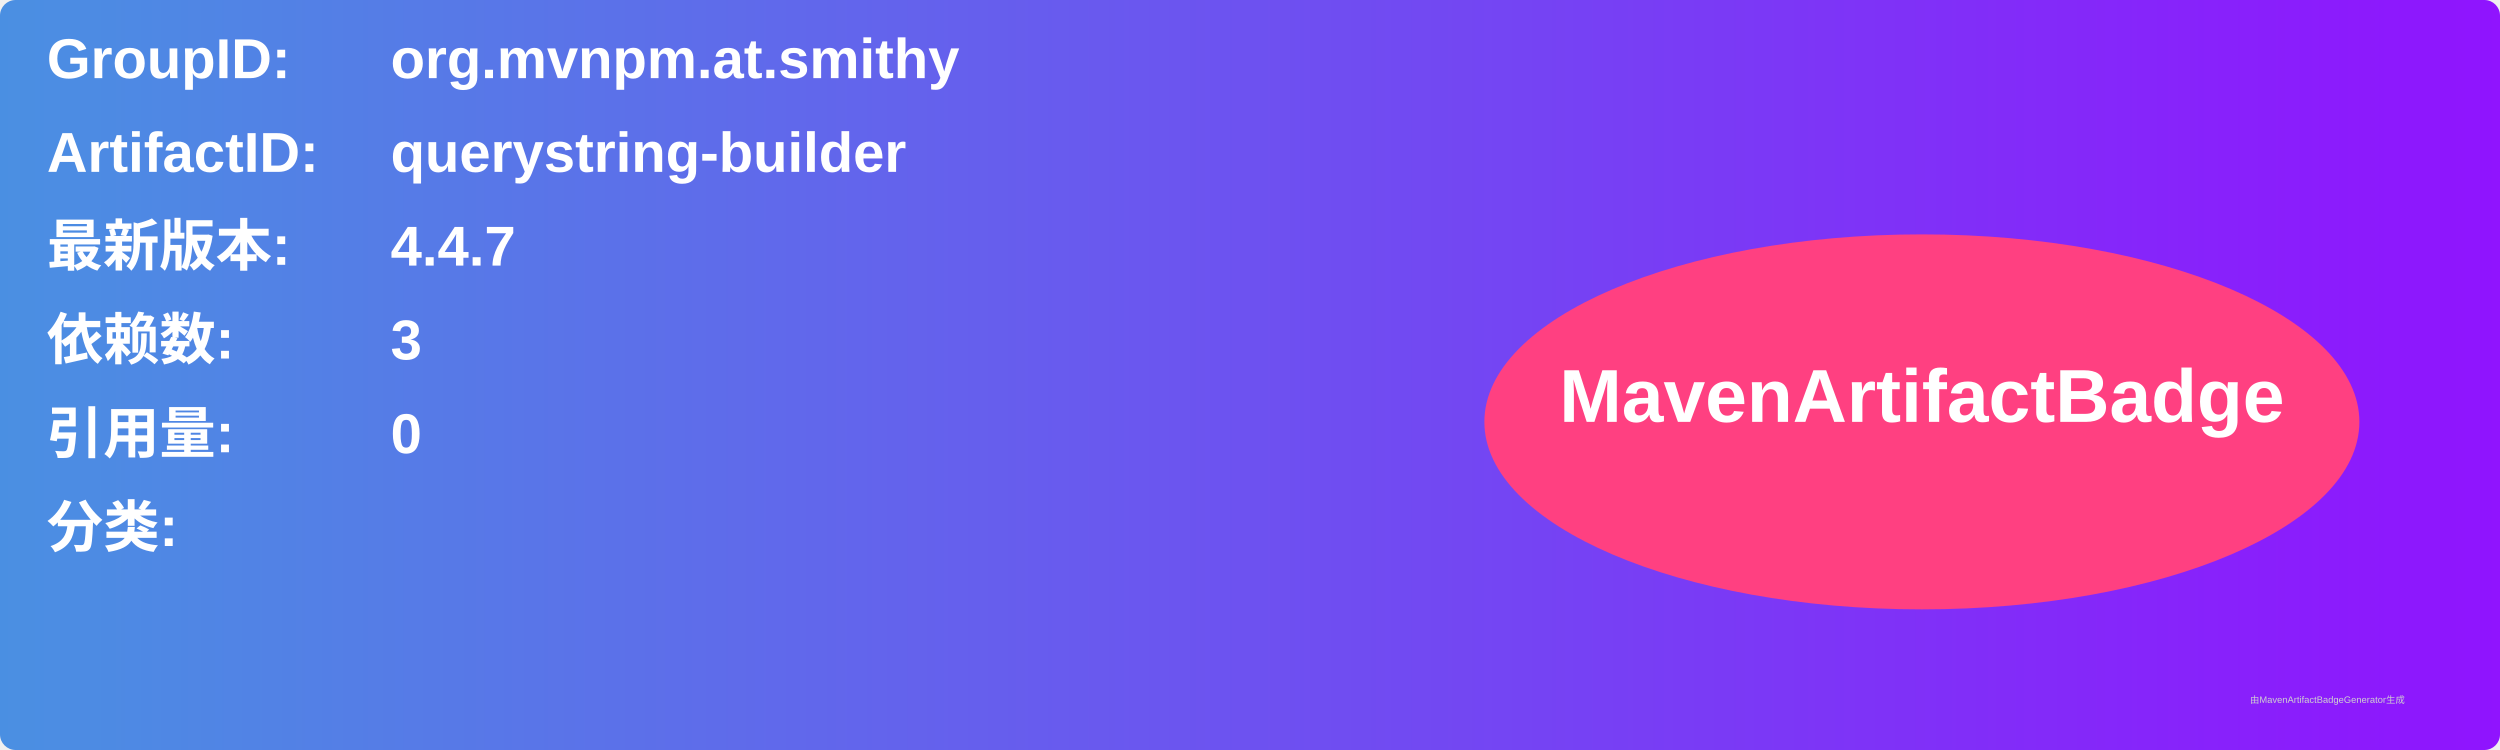
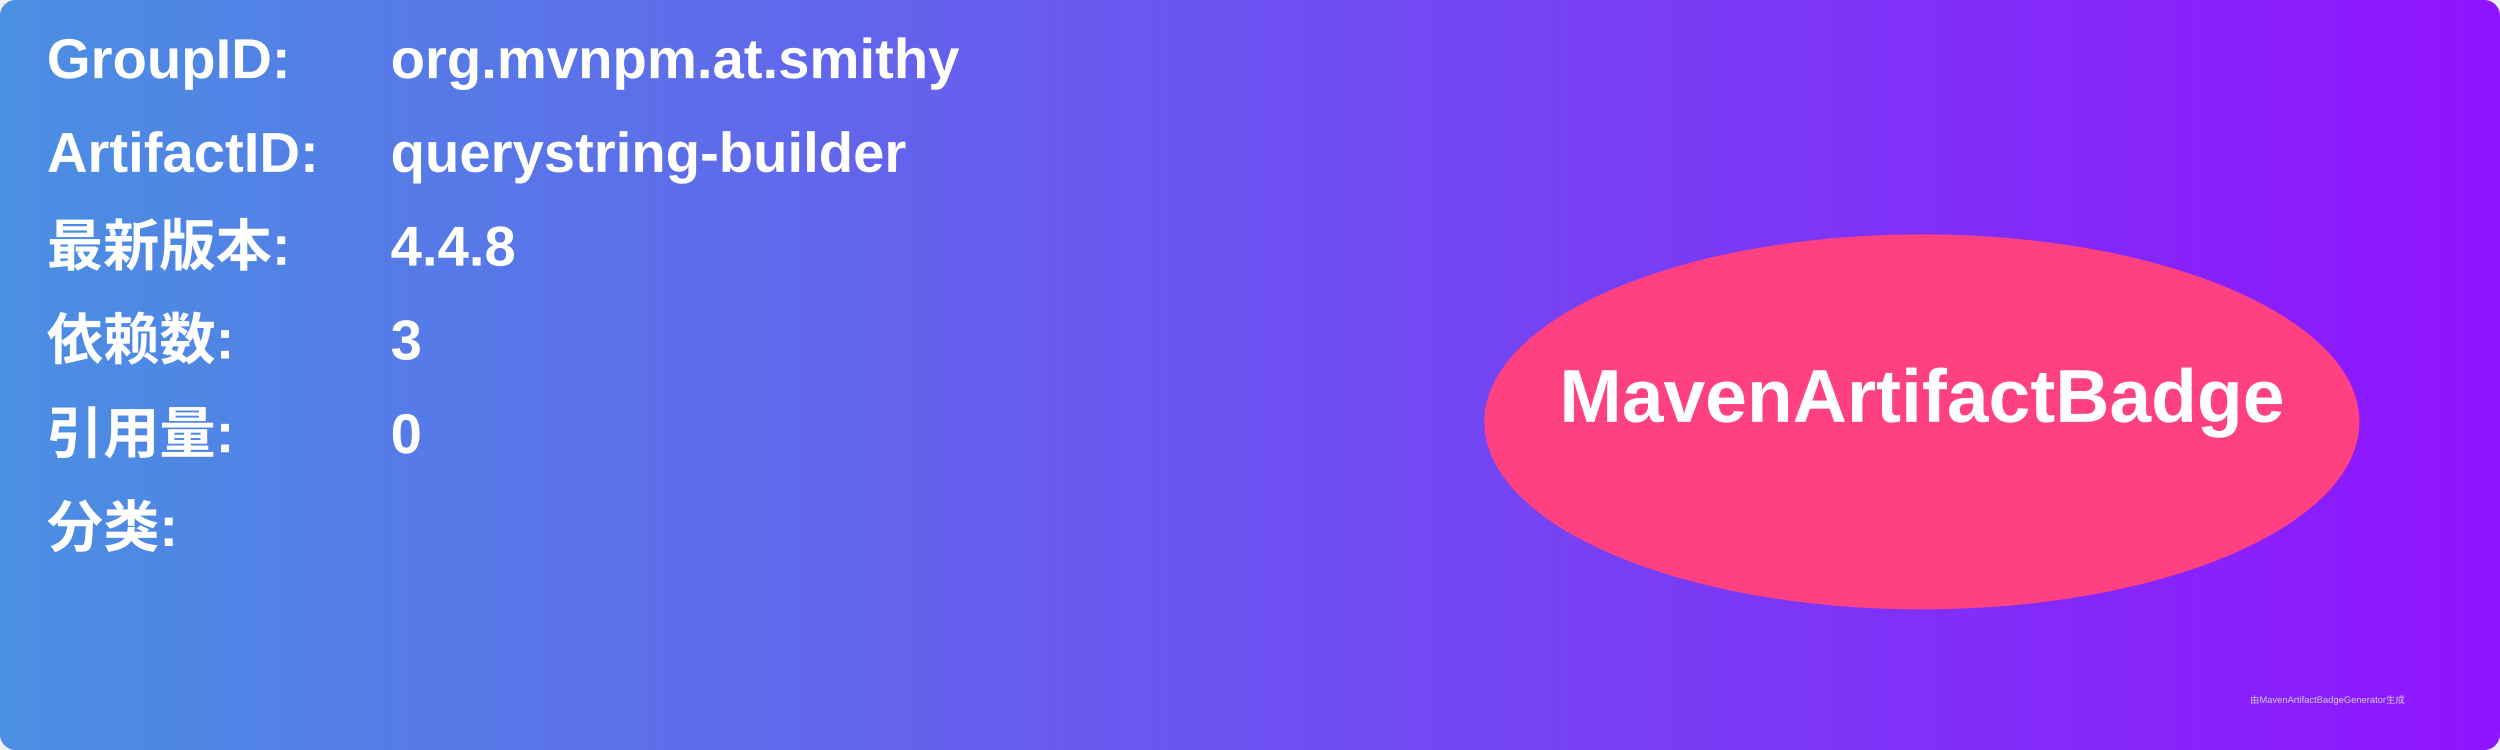
<svg xmlns="http://www.w3.org/2000/svg" width="800" height="240" viewBox="0 0 800 240">
  <linearGradient id="grad" x1="0%" y1="0%" x2="100%" y2="0%">
    <stop offset="0%" stop-color="#4a90e2" />
    <stop offset="100%" stop-color="#9013fe" />
  </linearGradient>
  <rect width="100%" height="100%" rx="5" ry="5" fill="url(#grad)" />
  <g transform="translate(15, 15)">
    <text x="0" y="10" font-family="Arial" font-size="18" fill="white" font-weight="bold" width="260">GroupID:</text>
    <text x="110" y="10" font-family="Arial" font-size="18" fill="white" font-weight="bold" width="460">org.mvnpm.at.smithy</text>
    <text x="0" y="40" font-family="Arial" font-size="18" fill="white" font-weight="bold" width="260">ArtifactID:</text>
    <text x="110" y="40" font-family="Arial" font-size="18" fill="white" font-weight="bold" width="460">querystring-builder</text>
    <text x="0" y="70" font-family="Arial" font-size="18" fill="white" font-weight="bold">最新版本:</text>
    <text x="110" y="70" font-family="Arial" font-size="18" fill="white" font-weight="bold">
-       <tspan font-weight="bold">4.4.7</tspan>
+       <tspan font-weight="bold">4.4.8</tspan>
    </text>
    <text x="0" y="100" font-family="Arial" font-size="18" fill="white" font-weight="bold">依赖数: </text>
    <text x="110" y="100" font-family="Arial" font-size="18" fill="white">
      <tspan font-weight="bold">3</tspan>
    </text>
    <text x="0" y="130" font-family="Arial" font-size="18" fill="white" font-weight="bold">引用量: </text>
    <text x="110" y="130" font-family="Arial" font-size="18" fill="white">
      <tspan font-weight="bold">0</tspan>
    </text>
    <text x="0" y="160" font-family="Arial" font-size="18" fill="white" font-weight="bold">分类:</text>
    <text x="10" y="190" font-family="Arial" font-size="10" fill="white">
      <tspan font-weight="bold" />
    </text>
    <ellipse cx="600" cy="120" rx="140" ry="60" fill="#ff4081" />
    <text x="600" y="120" text-anchor="middle" font-family="Arial" font-size="24" fill="white" font-weight="bold">MavenArtifactBadge</text>
  </g>
  <text x="720" y="225" font-family="Arial" font-size="3" fill="#d0d0d0">由MavenArtifactBadgeGenerator生成</text>
</svg>
